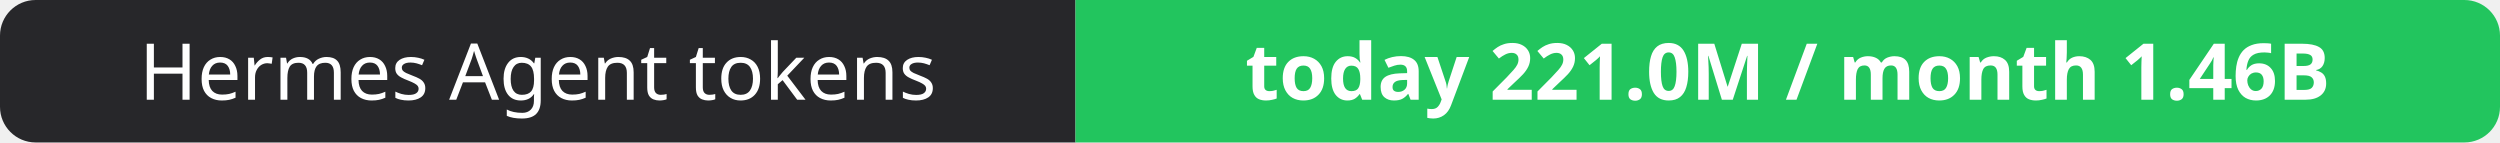
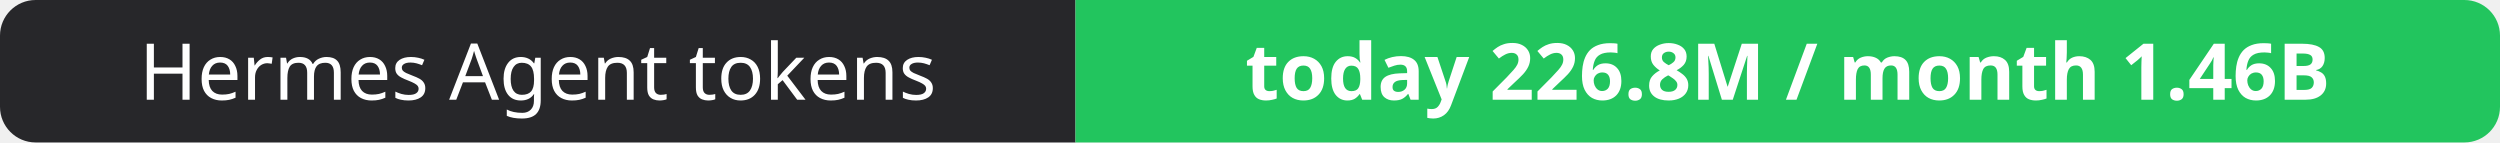
- <svg xmlns="http://www.w3.org/2000/svg" width="351" height="20" role="img" aria-label="Hermes Agent tokens: today 221.0M / month 1.46B">
+ <svg xmlns="http://www.w3.org/2000/svg" width="351" height="20" role="img" aria-label="Hermes Agent tokens: today 226.8M / month 1.46B">
  <clipPath id="r">
    <rect width="351" height="20" rx="5" fill="#fff" />
  </clipPath>
  <g clip-path="url(#r)">
    <rect width="151" height="20" fill="#27272a" />
    <rect x="151" width="200" height="20" fill="#22c55e" />
  </g>
  <g fill="#fff" text-anchor="middle" font-family="Verdana,Geneva,sans-serif" font-size="11">
    <text x="75.5" y="14">Hermes Agent tokens</text>
-     <text x="251.0" y="14" font-weight="700">today 221.0M / month 1.46B</text>
+     <text x="251.0" y="14" font-weight="700">today 226.8M / month 1.46B</text>
  </g>
</svg>
